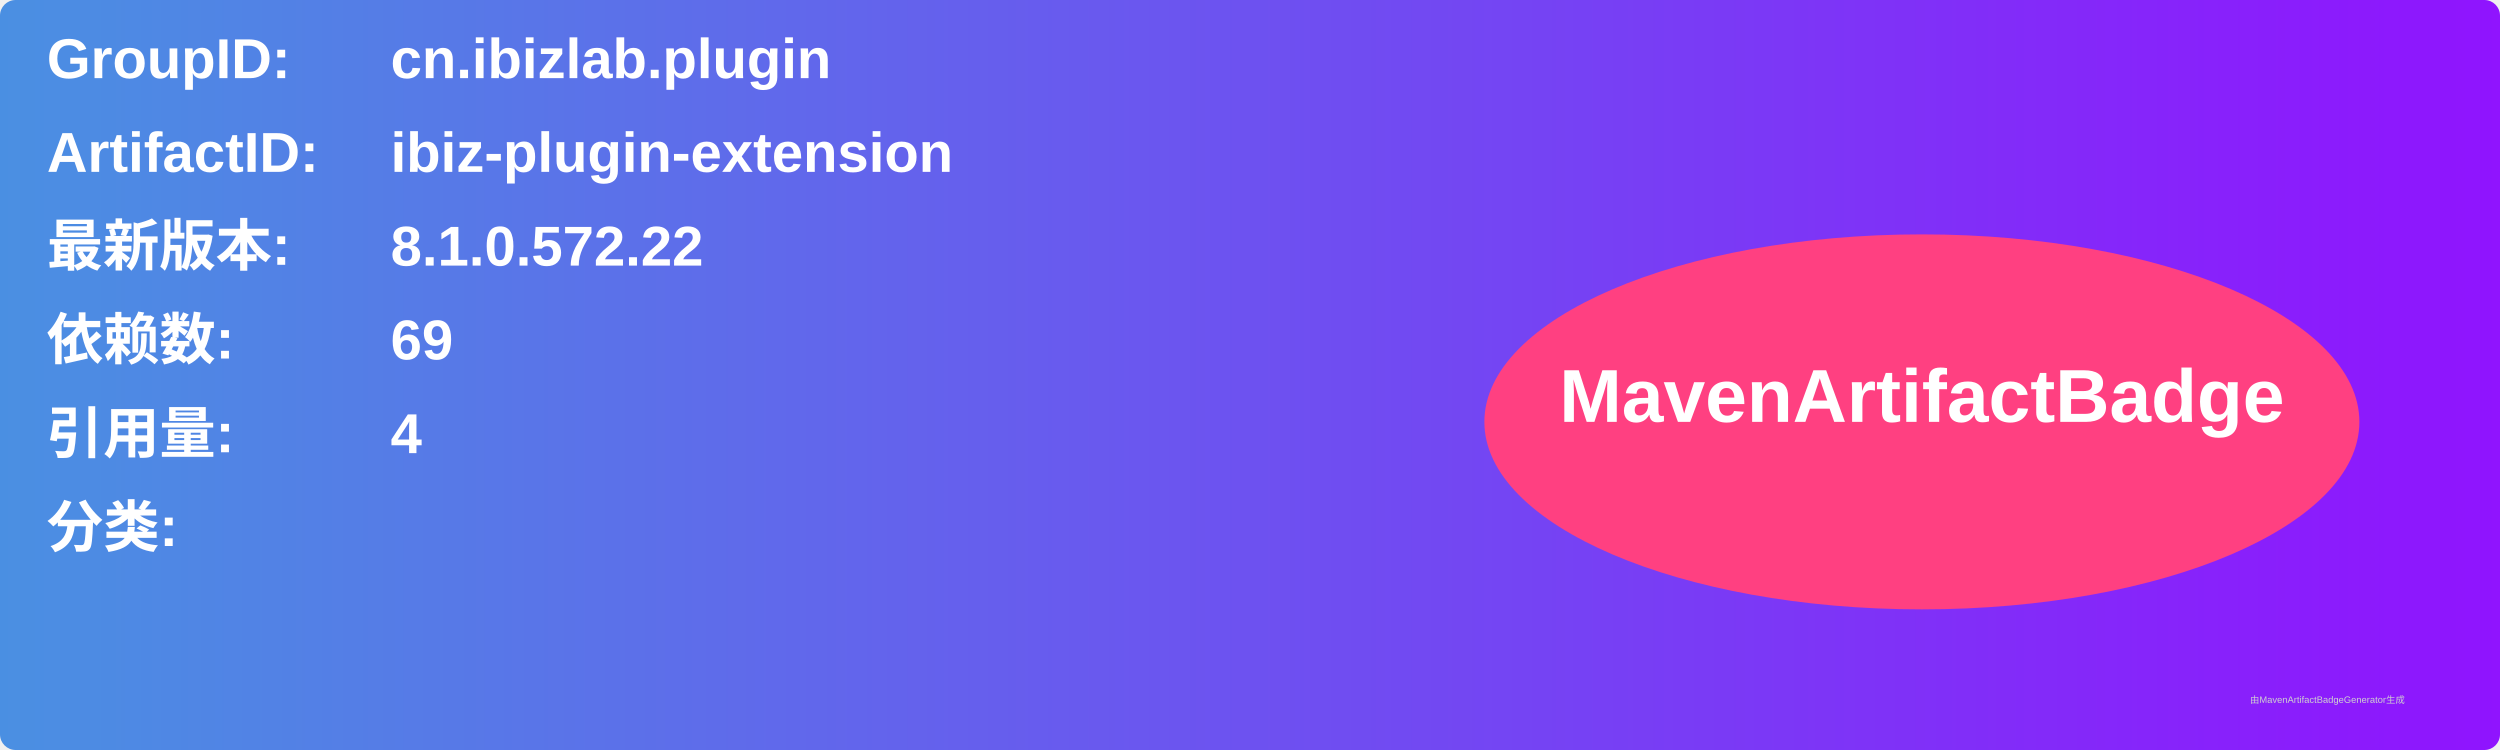
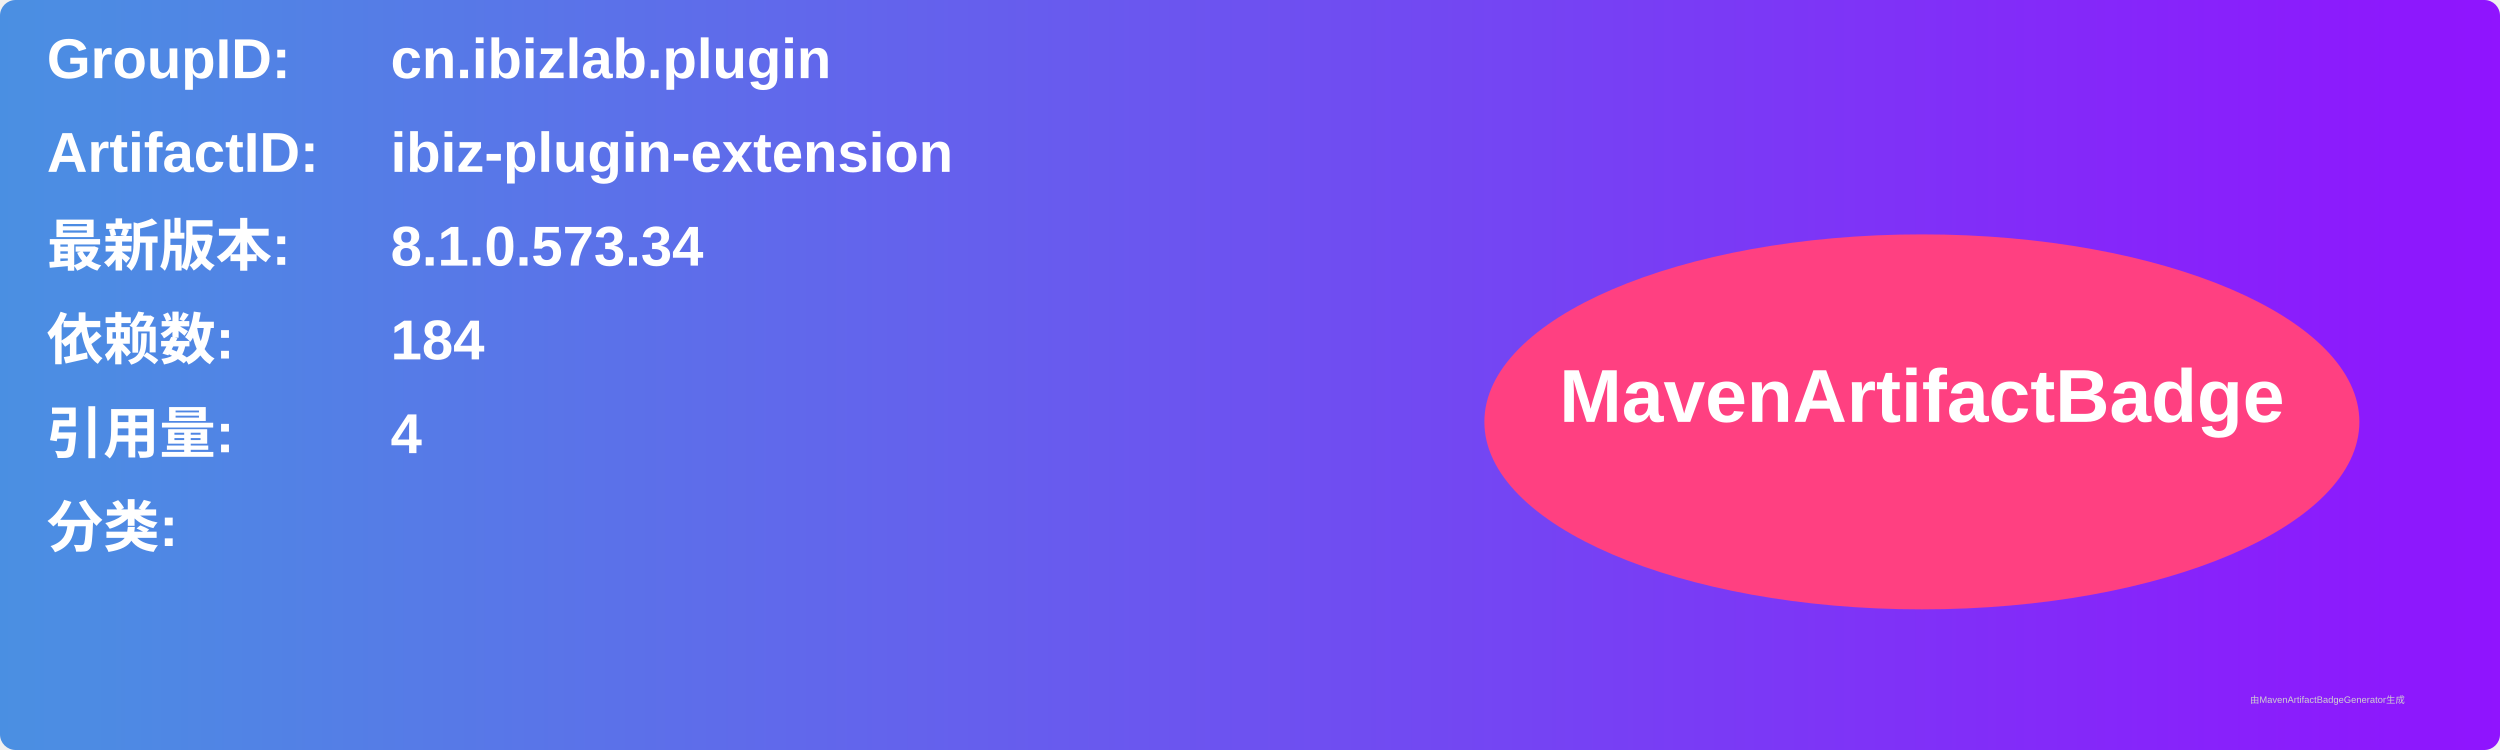
<svg xmlns="http://www.w3.org/2000/svg" width="800" height="240" viewBox="0 0 800 240">
  <linearGradient id="grad" x1="0%" y1="0%" x2="100%" y2="0%">
    <stop offset="0%" stop-color="#4a90e2" />
    <stop offset="100%" stop-color="#9013fe" />
  </linearGradient>
  <rect width="100%" height="100%" rx="5" ry="5" fill="url(#grad)" />
  <g transform="translate(15, 15)">
    <text x="0" y="10" font-family="Arial" font-size="18" fill="white" font-weight="bold" width="260">GroupID:</text>
    <text x="110" y="10" font-family="Arial" font-size="18" fill="white" font-weight="bold" width="460">cn.ibizlab.plugin</text>
    <text x="0" y="40" font-family="Arial" font-size="18" fill="white" font-weight="bold" width="260">ArtifactID:</text>
    <text x="110" y="40" font-family="Arial" font-size="18" fill="white" font-weight="bold" width="460">ibiz-plugin-extension</text>
    <text x="0" y="70" font-family="Arial" font-size="18" fill="white" font-weight="bold">最新版本:</text>
    <text x="110" y="70" font-family="Arial" font-size="18" fill="white" font-weight="bold">
-       <tspan font-weight="bold">8.1.0.572.22</tspan>
+       <tspan font-weight="bold">8.1.0.573.34</tspan>
    </text>
    <text x="0" y="100" font-family="Arial" font-size="18" fill="white" font-weight="bold">依赖数: </text>
    <text x="110" y="100" font-family="Arial" font-size="18" fill="white">
-       <tspan font-weight="bold">69</tspan>
+       <tspan font-weight="bold">184</tspan>
    </text>
    <text x="0" y="130" font-family="Arial" font-size="18" fill="white" font-weight="bold">引用量: </text>
    <text x="110" y="130" font-family="Arial" font-size="18" fill="white">
      <tspan font-weight="bold">4</tspan>
    </text>
    <text x="0" y="160" font-family="Arial" font-size="18" fill="white" font-weight="bold">分类:</text>
    <text x="10" y="190" font-family="Arial" font-size="10" fill="white">
      <tspan font-weight="bold" />
    </text>
    <ellipse cx="600" cy="120" rx="140" ry="60" fill="#ff4081" />
    <text x="600" y="120" text-anchor="middle" font-family="Arial" font-size="24" fill="white" font-weight="bold">MavenArtifactBadge</text>
  </g>
  <text x="720" y="225" font-family="Arial" font-size="3" fill="#d0d0d0">由MavenArtifactBadgeGenerator生成</text>
</svg>
